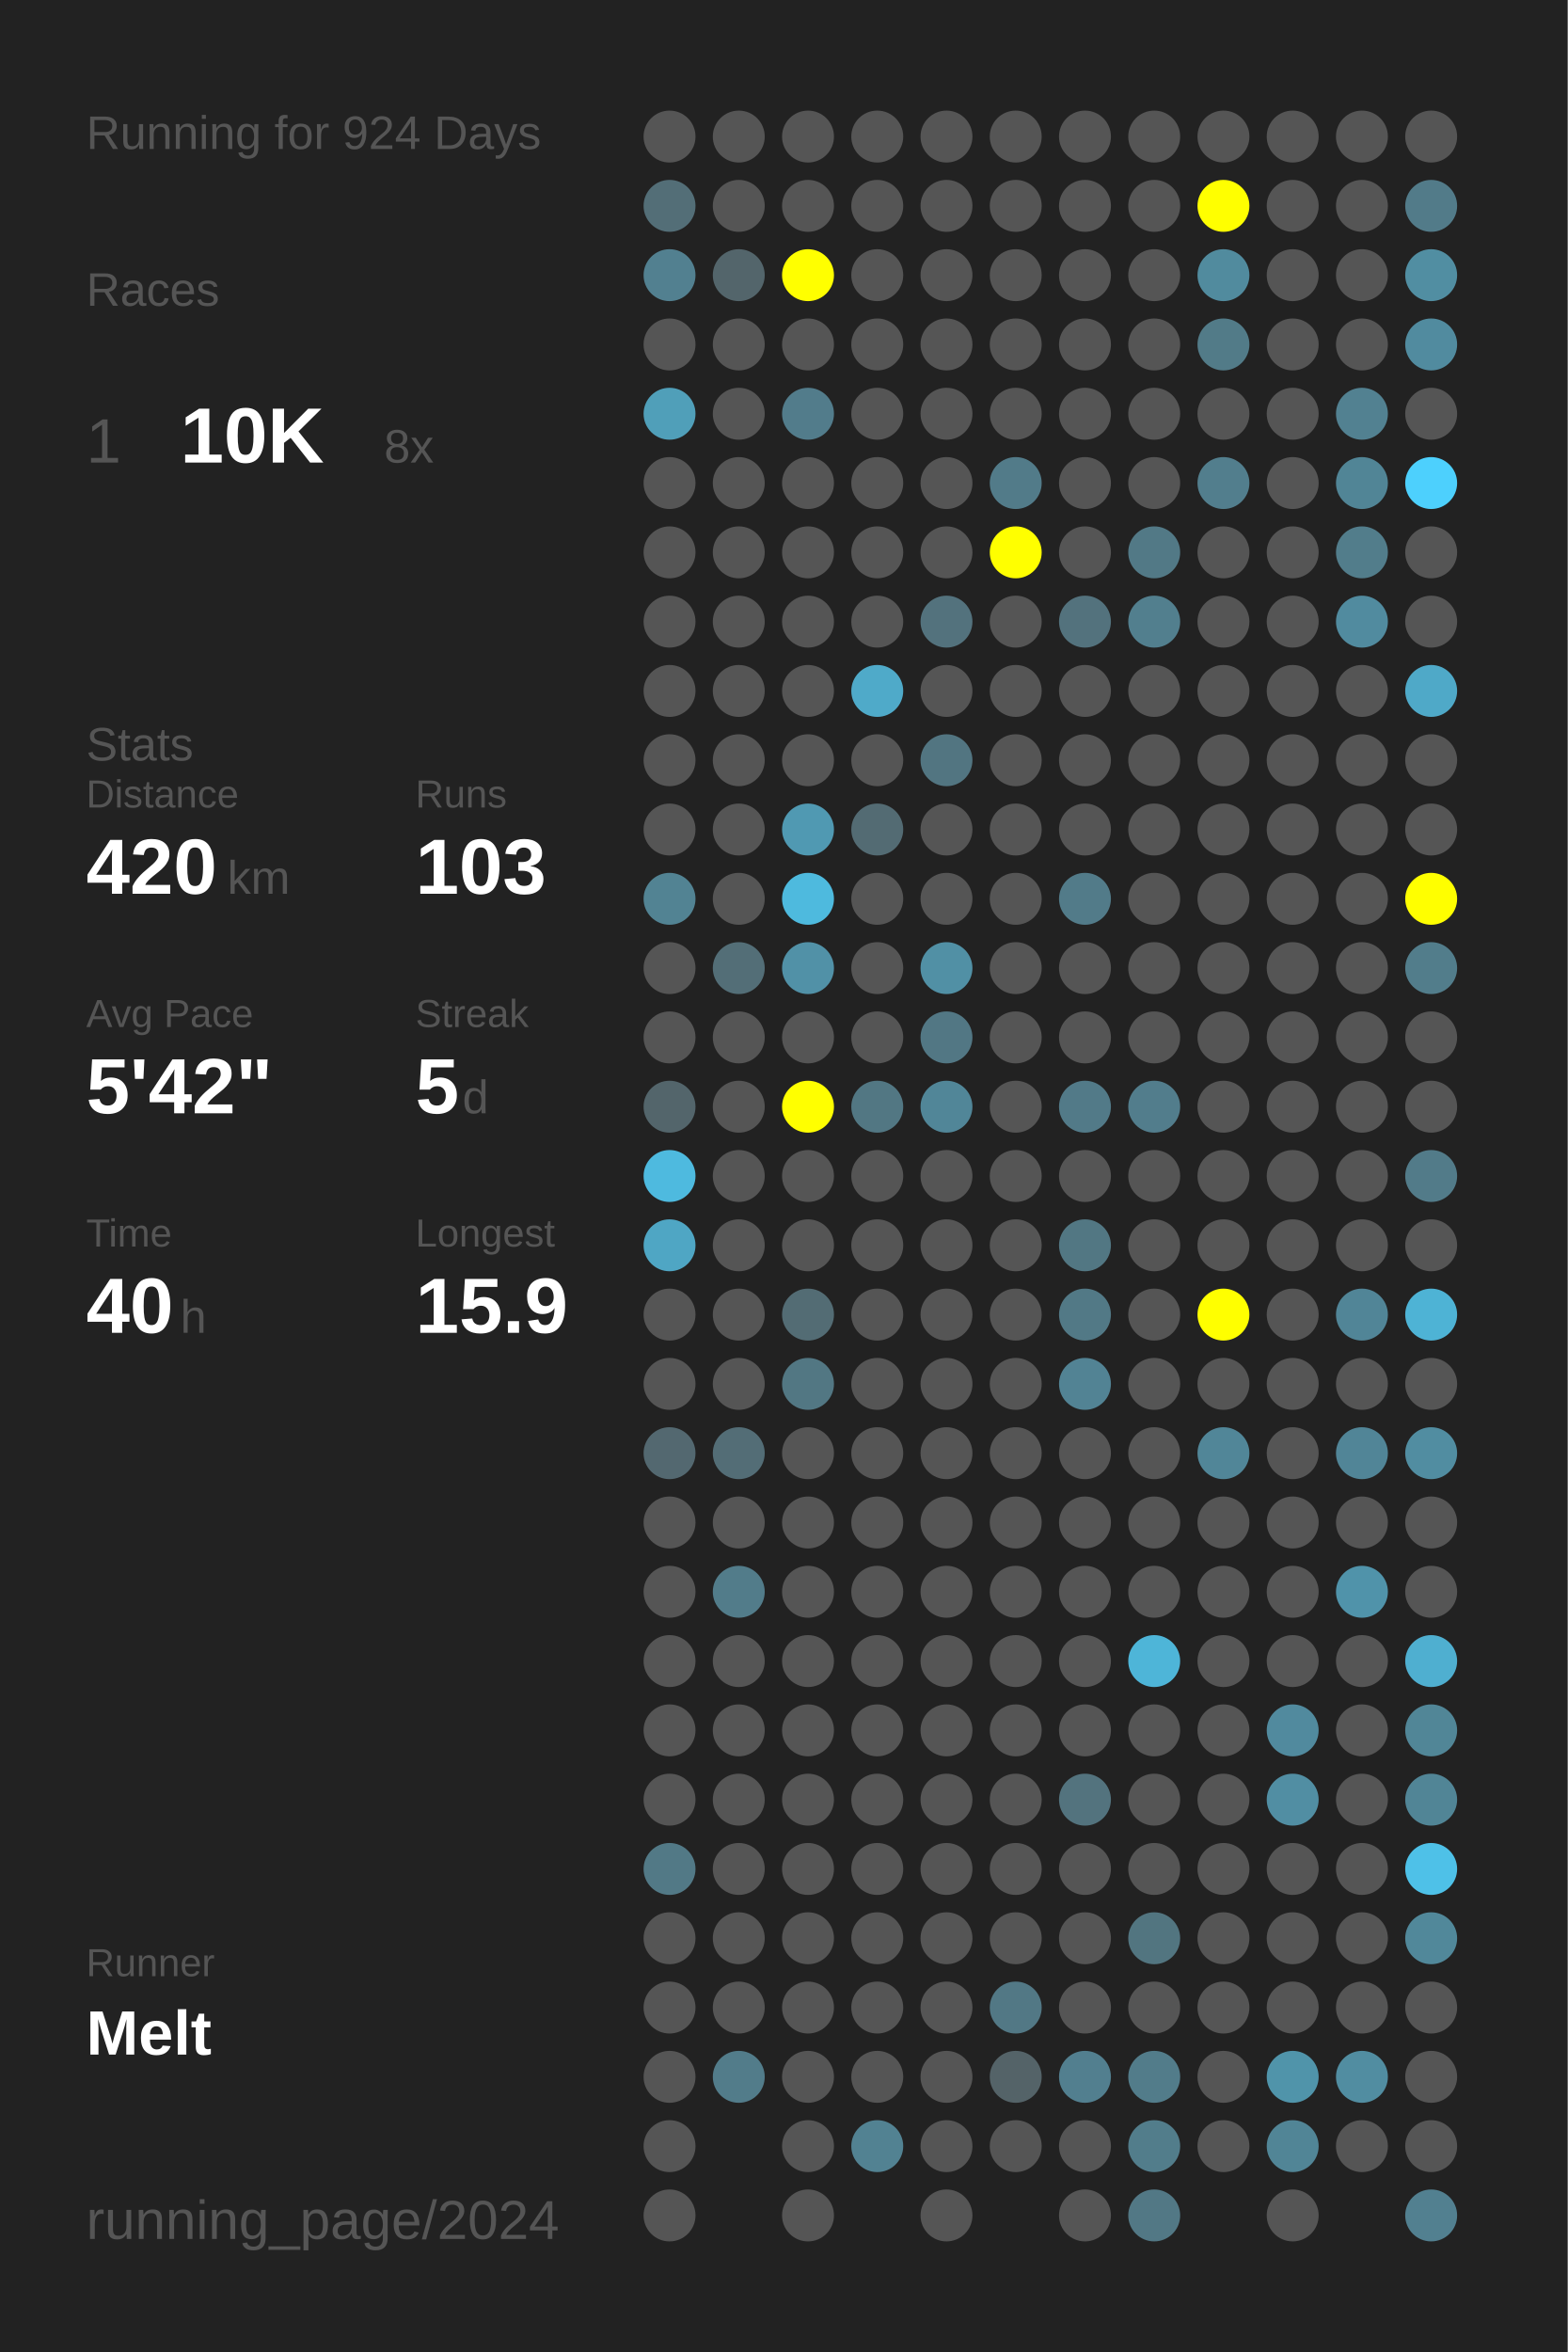
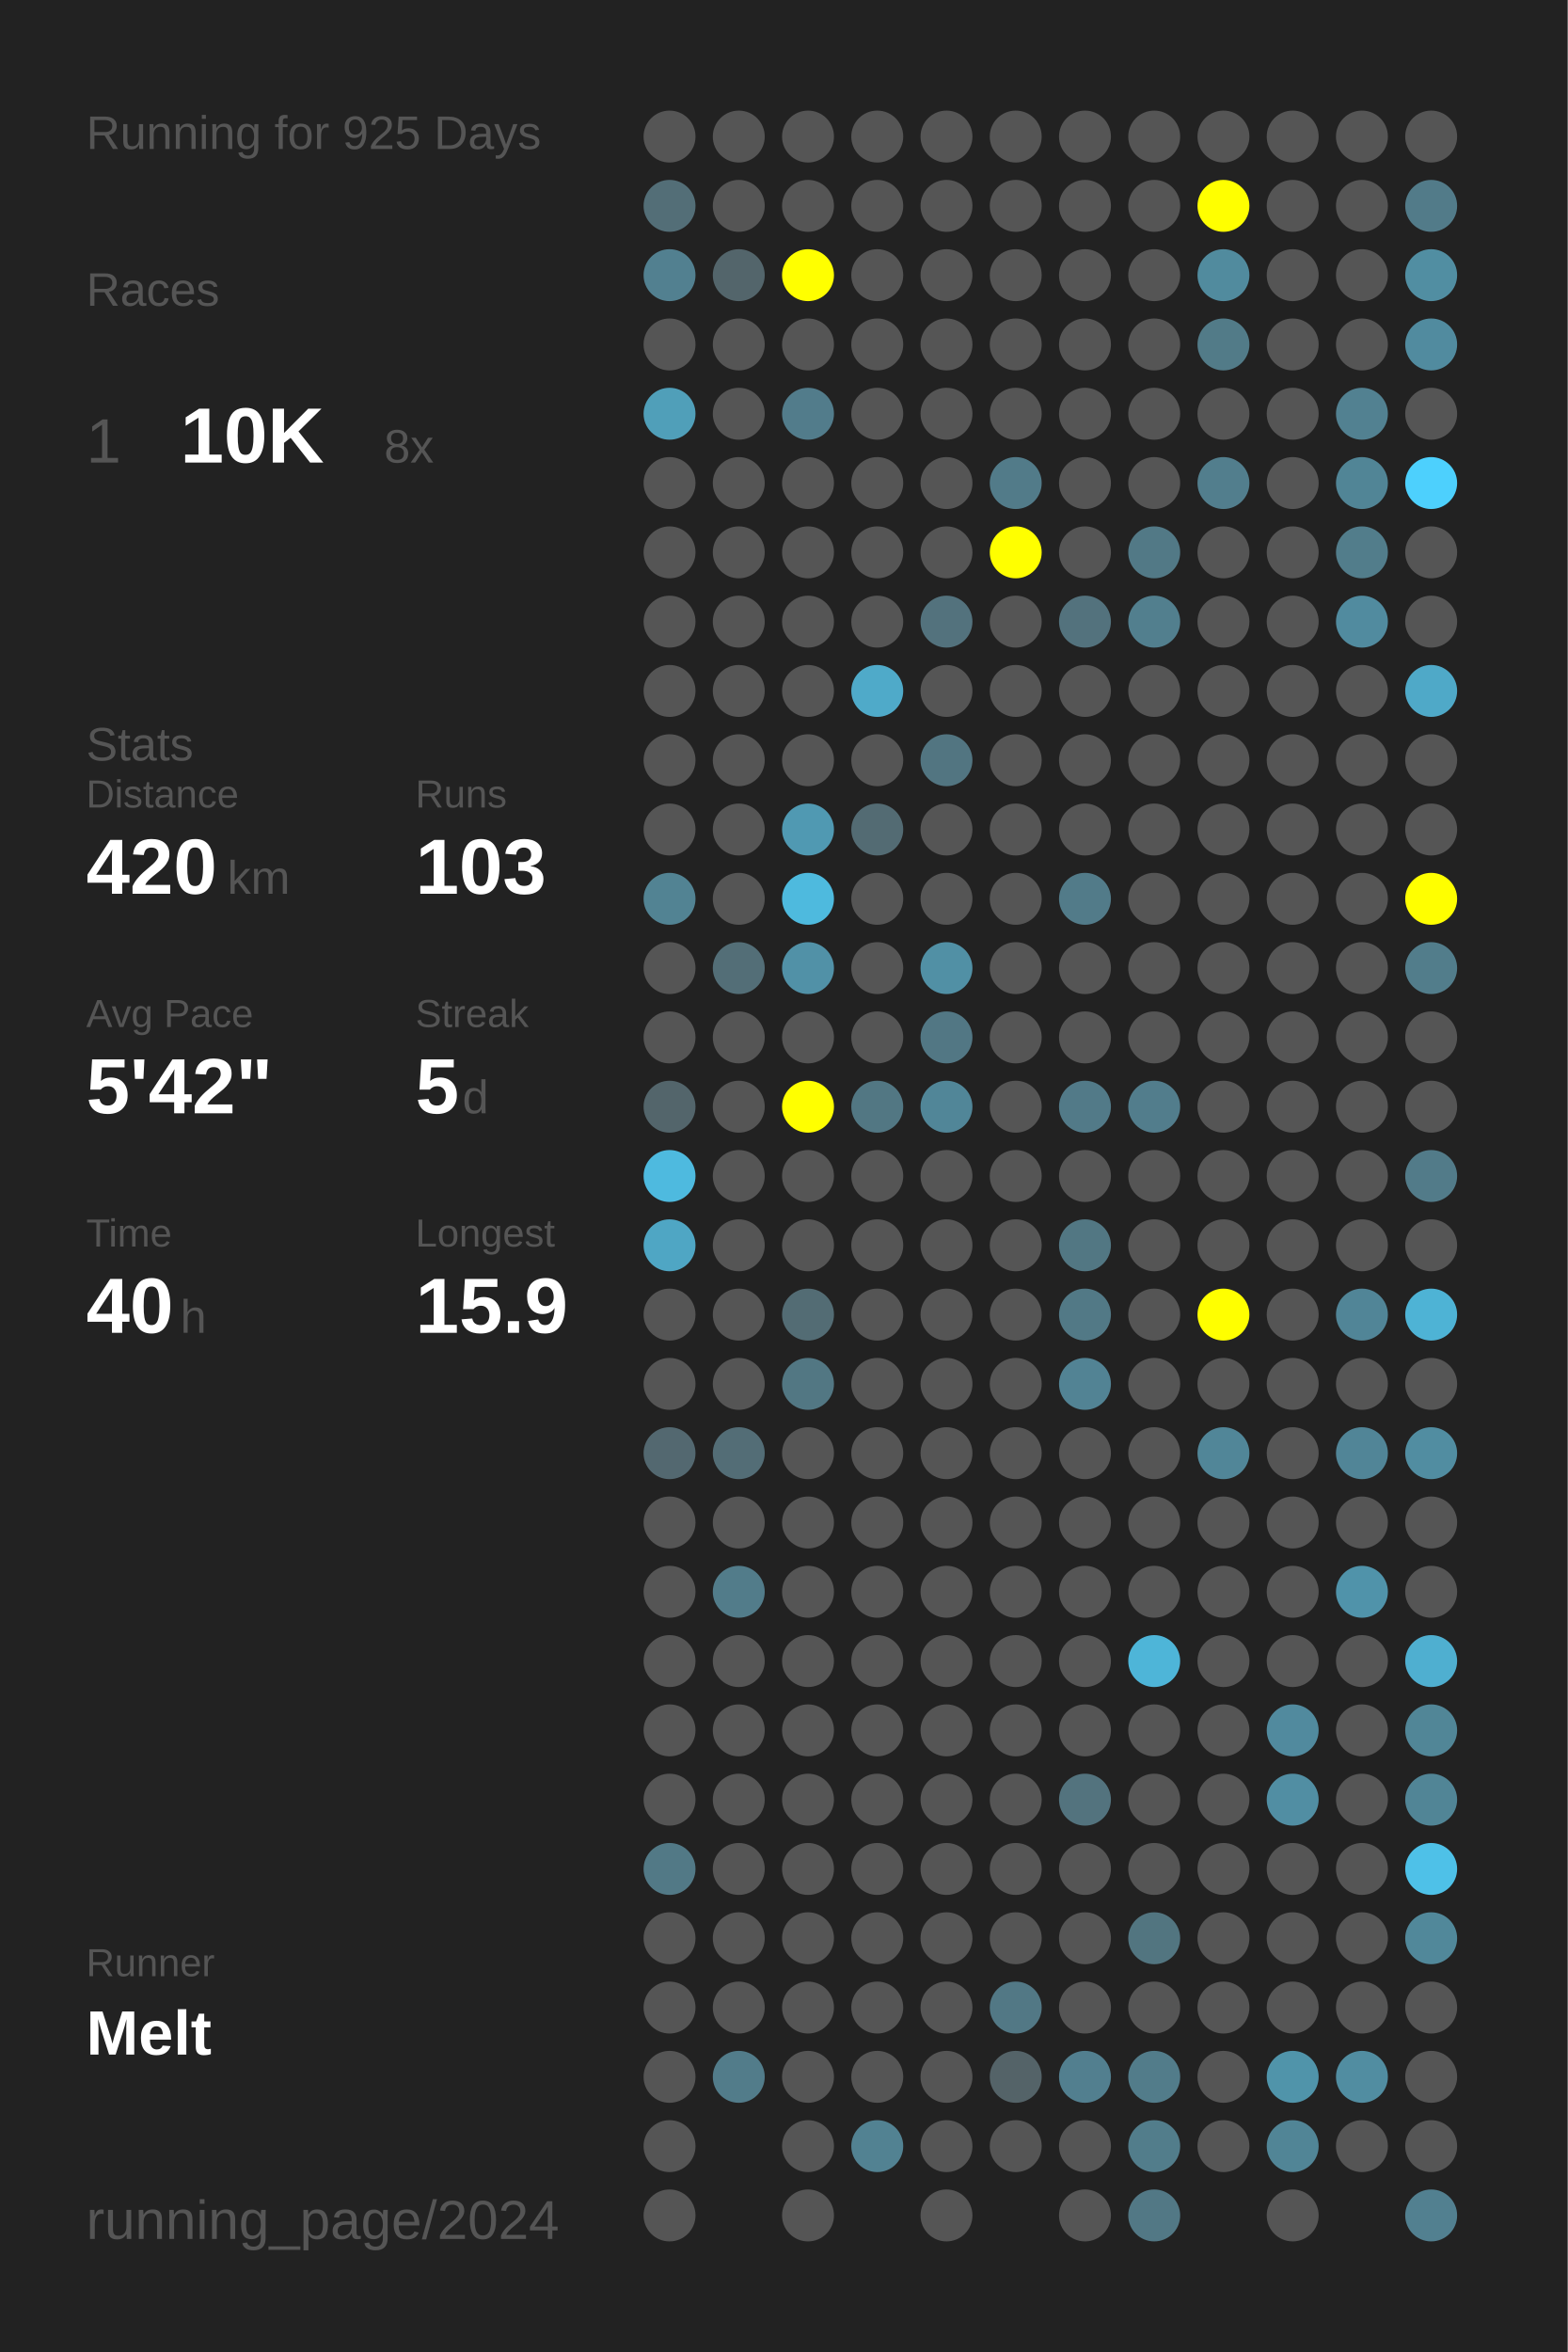
<svg xmlns="http://www.w3.org/2000/svg" baseProfile="full" height="300mm" version="1.1" viewBox="0,0,200,300" width="200mm">
  <defs />
  <rect fill="#222222" height="300" width="200" x="0" y="0" />
-   <text fill="#555555" style="font-size:6px; font-family:Arial;" x="11" y="19">Running for 924 Days</text>
+   <text fill="#555555" style="font-size:6px; font-family:Arial;" x="11" y="19">Running for 925 Days</text>
  <text fill="#555555" style="font-size:6px; font-family:Arial;" x="11" y="39">Races</text>
  <text fill="#555555" style="font-size:8px; font-family:Arial;" x="11" y="59">1</text>
  <text fill="#FFFFFF" style="font-size:10px; font-family:Arial; font-weight:bold;" x="23" y="59">10K</text>
  <text fill="#555555" style="font-size:6px; font-family:Arial;" x="49" y="59">8x</text>
  <text fill="#555555" style="font-size:6px; font-family:Arial;" x="11" y="97">Stats</text>
  <text fill="#555555" style="font-size:5px; font-family:Arial;" x="11" y="103">Distance</text>
  <text fill="#FFFFFF" style="font-size:10px; font-family:Arial; font-weight:bold;" x="11" y="114">420</text>
  <text fill="#555555" style="font-size:6px; font-family:Arial;" x="29" y="114">km</text>
  <text fill="#555555" style="font-size:5px; font-family:Arial;" x="53" y="103">Runs</text>
  <text fill="#FFFFFF" style="font-size:10px; font-family:Arial; font-weight:bold;" x="53" y="114">103</text>
  <text fill="#555555" style="font-size:5px; font-family:Arial;" x="11" y="131">Avg Pace</text>
  <text fill="#FFFFFF" style="font-size:10px; font-family:Arial; font-weight:bold;" x="11" y="142">5'42"</text>
  <text fill="#555555" style="font-size:5px; font-family:Arial;" x="53" y="131">Streak</text>
  <text fill="#FFFFFF" style="font-size:10px; font-family:Arial; font-weight:bold;" x="53" y="142">5</text>
  <text fill="#555555" style="font-size:6px; font-family:Arial;" x="59" y="142">d</text>
  <text fill="#555555" style="font-size:5px; font-family:Arial;" x="11" y="159">Time</text>
  <text fill="#FFFFFF" style="font-size:10px; font-family:Arial; font-weight:bold;" x="11" y="170">40</text>
  <text fill="#555555" style="font-size:6px; font-family:Arial;" x="23" y="170">h</text>
  <text fill="#555555" style="font-size:5px; font-family:Arial;" x="53" y="159">Longest</text>
  <text fill="#FFFFFF" style="font-size:10px; font-family:Arial; font-weight:bold;" x="53" y="170">15.9</text>
  <text fill="#555555" style="font-size:5px; font-family:Arial;" x="11" y="252.065">Runner</text>
  <text fill="#FFFFFF" style="font-size:8px; font-family:Arial; font-weight:bold;" x="11" y="262.065">Melt</text>
  <text fill="#555555" style="font-size:7px; font-family:Arial;" x="11" y="285.581">running_page/2024</text>
  <circle cx="85.417" cy="17.419" fill="#555555" r="3.312" />
  <circle cx="85.417" cy="26.258" fill="#536e77" r="3.312" />
  <circle cx="85.417" cy="35.097" fill="#528090" r="3.312" />
  <circle cx="85.417" cy="43.935" fill="#555555" r="3.312" />
  <circle cx="85.417" cy="52.774" fill="#509fb9" r="3.312" />
  <circle cx="85.417" cy="61.613" fill="#555555" r="3.312" />
  <circle cx="85.417" cy="70.452" fill="#555555" r="3.312" />
  <circle cx="85.417" cy="79.29" fill="#555555" r="3.312" />
  <circle cx="85.417" cy="88.129" fill="#555555" r="3.312" />
  <circle cx="85.417" cy="96.968" fill="#555555" r="3.312" />
  <circle cx="85.417" cy="105.806" fill="#555555" r="3.312" />
  <circle cx="85.417" cy="114.645" fill="#528393" r="3.312" />
  <circle cx="85.417" cy="123.484" fill="#555555" r="3.312" />
  <circle cx="85.417" cy="132.323" fill="#555555" r="3.312" />
  <circle cx="85.417" cy="141.161" fill="#53656b" r="3.312" />
  <circle cx="85.417" cy="150" fill="#4ebadf" r="3.312" />
  <circle cx="85.417" cy="158.839" fill="#4fa6c4" r="3.312" />
  <circle cx="85.417" cy="167.677" fill="#555555" r="3.312" />
  <circle cx="85.417" cy="176.516" fill="#555555" r="3.312" />
  <circle cx="85.417" cy="185.355" fill="#536870" r="3.312" />
  <circle cx="85.417" cy="194.194" fill="#555555" r="3.312" />
  <circle cx="85.417" cy="203.032" fill="#555555" r="3.312" />
  <circle cx="85.417" cy="211.871" fill="#555555" r="3.312" />
  <circle cx="85.417" cy="220.71" fill="#555555" r="3.312" />
  <circle cx="85.417" cy="229.548" fill="#555555" r="3.312" />
  <circle cx="85.417" cy="238.387" fill="#527986" r="3.312" />
  <circle cx="85.417" cy="247.226" fill="#555555" r="3.312" />
  <circle cx="85.417" cy="256.065" fill="#555555" r="3.312" />
  <circle cx="85.417" cy="264.903" fill="#555555" r="3.312" />
  <circle cx="85.417" cy="273.742" fill="#555555" r="3.312" />
  <circle cx="85.417" cy="282.581" fill="#555555" r="3.312" />
  <circle cx="94.25" cy="17.419" fill="#555555" r="3.312" />
  <circle cx="94.25" cy="26.258" fill="#555555" r="3.312" />
  <circle cx="94.25" cy="35.097" fill="#53656b" r="3.312" />
  <circle cx="94.25" cy="43.935" fill="#555555" r="3.312" />
  <circle cx="94.25" cy="52.774" fill="#555555" r="3.312" />
  <circle cx="94.25" cy="61.613" fill="#555555" r="3.312" />
  <circle cx="94.25" cy="70.452" fill="#555555" r="3.312" />
  <circle cx="94.25" cy="79.29" fill="#555555" r="3.312" />
  <circle cx="94.25" cy="88.129" fill="#555555" r="3.312" />
  <circle cx="94.25" cy="96.968" fill="#555555" r="3.312" />
  <circle cx="94.25" cy="105.806" fill="#555555" r="3.312" />
  <circle cx="94.25" cy="114.645" fill="#555555" r="3.312" />
  <circle cx="94.25" cy="123.484" fill="#536e77" r="3.312" />
  <circle cx="94.25" cy="132.323" fill="#555555" r="3.312" />
  <circle cx="94.25" cy="141.161" fill="#555555" r="3.312" />
  <circle cx="94.25" cy="150" fill="#555555" r="3.312" />
  <circle cx="94.25" cy="158.839" fill="#555555" r="3.312" />
  <circle cx="94.25" cy="167.677" fill="#555555" r="3.312" />
  <circle cx="94.25" cy="176.516" fill="#555555" r="3.312" />
  <circle cx="94.25" cy="185.355" fill="#536d76" r="3.312" />
  <circle cx="94.25" cy="194.194" fill="#555555" r="3.312" />
  <circle cx="94.25" cy="203.032" fill="#527c8a" r="3.312" />
  <circle cx="94.25" cy="211.871" fill="#555555" r="3.312" />
  <circle cx="94.25" cy="220.71" fill="#555555" r="3.312" />
  <circle cx="94.25" cy="229.548" fill="#555555" r="3.312" />
  <circle cx="94.25" cy="238.387" fill="#555555" r="3.312" />
  <circle cx="94.25" cy="247.226" fill="#555555" r="3.312" />
  <circle cx="94.25" cy="256.065" fill="#555555" r="3.312" />
  <circle cx="94.25" cy="264.903" fill="#527c8a" r="3.312" />
  <circle cx="103.083" cy="17.419" fill="#555555" r="3.312" />
  <circle cx="103.083" cy="26.258" fill="#555555" r="3.312" />
  <circle cx="103.083" cy="35.097" fill="#FFFF00" r="3.312" />
  <circle cx="103.083" cy="43.935" fill="#555555" r="3.312" />
  <circle cx="103.083" cy="52.774" fill="#527c8b" r="3.312" />
  <circle cx="103.083" cy="61.613" fill="#555555" r="3.312" />
  <circle cx="103.083" cy="70.452" fill="#555555" r="3.312" />
  <circle cx="103.083" cy="79.29" fill="#555555" r="3.312" />
  <circle cx="103.083" cy="88.129" fill="#555555" r="3.312" />
  <circle cx="103.083" cy="96.968" fill="#555555" r="3.312" />
  <circle cx="103.083" cy="105.806" fill="#5099b2" r="3.312" />
  <circle cx="103.083" cy="114.645" fill="#4ebade" r="3.312" />
  <circle cx="103.083" cy="123.484" fill="#5191a7" r="3.312" />
  <circle cx="103.083" cy="132.323" fill="#555555" r="3.312" />
  <circle cx="103.083" cy="141.161" fill="#FFFF00" r="3.312" />
  <circle cx="103.083" cy="150" fill="#555555" r="3.312" />
  <circle cx="103.083" cy="158.839" fill="#555555" r="3.312" />
  <circle cx="103.083" cy="167.677" fill="#536c74" r="3.312" />
  <circle cx="103.083" cy="176.516" fill="#527783" r="3.312" />
  <circle cx="103.083" cy="185.355" fill="#555555" r="3.312" />
  <circle cx="103.083" cy="194.194" fill="#555555" r="3.312" />
  <circle cx="103.083" cy="203.032" fill="#555555" r="3.312" />
  <circle cx="103.083" cy="211.871" fill="#555555" r="3.312" />
  <circle cx="103.083" cy="220.71" fill="#555555" r="3.312" />
  <circle cx="103.083" cy="229.548" fill="#555555" r="3.312" />
  <circle cx="103.083" cy="238.387" fill="#555555" r="3.312" />
  <circle cx="103.083" cy="247.226" fill="#555555" r="3.312" />
  <circle cx="103.083" cy="256.065" fill="#555555" r="3.312" />
  <circle cx="103.083" cy="264.903" fill="#555555" r="3.312" />
  <circle cx="103.083" cy="273.742" fill="#555555" r="3.312" />
  <circle cx="103.083" cy="282.581" fill="#555555" r="3.312" />
  <circle cx="111.917" cy="17.419" fill="#555555" r="3.312" />
  <circle cx="111.917" cy="26.258" fill="#555555" r="3.312" />
  <circle cx="111.917" cy="35.097" fill="#555555" r="3.312" />
  <circle cx="111.917" cy="43.935" fill="#555555" r="3.312" />
  <circle cx="111.917" cy="52.774" fill="#555555" r="3.312" />
  <circle cx="111.917" cy="61.613" fill="#555555" r="3.312" />
  <circle cx="111.917" cy="70.452" fill="#555555" r="3.312" />
  <circle cx="111.917" cy="79.29" fill="#555555" r="3.312" />
  <circle cx="111.917" cy="88.129" fill="#4faac9" r="3.312" />
  <circle cx="111.917" cy="96.968" fill="#555555" r="3.312" />
  <circle cx="111.917" cy="105.806" fill="#536b73" r="3.312" />
  <circle cx="111.917" cy="114.645" fill="#555555" r="3.312" />
  <circle cx="111.917" cy="123.484" fill="#555555" r="3.312" />
  <circle cx="111.917" cy="132.323" fill="#555555" r="3.312" />
  <circle cx="111.917" cy="141.161" fill="#527783" r="3.312" />
  <circle cx="111.917" cy="150" fill="#555555" r="3.312" />
  <circle cx="111.917" cy="158.839" fill="#555555" r="3.312" />
  <circle cx="111.917" cy="167.677" fill="#555555" r="3.312" />
  <circle cx="111.917" cy="176.516" fill="#555555" r="3.312" />
  <circle cx="111.917" cy="185.355" fill="#555555" r="3.312" />
  <circle cx="111.917" cy="194.194" fill="#555555" r="3.312" />
  <circle cx="111.917" cy="203.032" fill="#555555" r="3.312" />
  <circle cx="111.917" cy="211.871" fill="#555555" r="3.312" />
  <circle cx="111.917" cy="220.71" fill="#555555" r="3.312" />
  <circle cx="111.917" cy="229.548" fill="#555555" r="3.312" />
  <circle cx="111.917" cy="238.387" fill="#555555" r="3.312" />
  <circle cx="111.917" cy="247.226" fill="#555555" r="3.312" />
  <circle cx="111.917" cy="256.065" fill="#555555" r="3.312" />
  <circle cx="111.917" cy="264.903" fill="#555555" r="3.312" />
  <circle cx="111.917" cy="273.742" fill="#528292" r="3.312" />
  <circle cx="120.75" cy="17.419" fill="#555555" r="3.312" />
  <circle cx="120.75" cy="26.258" fill="#555555" r="3.312" />
  <circle cx="120.75" cy="35.097" fill="#555555" r="3.312" />
  <circle cx="120.75" cy="43.935" fill="#555555" r="3.312" />
  <circle cx="120.75" cy="52.774" fill="#555555" r="3.312" />
  <circle cx="120.75" cy="61.613" fill="#555555" r="3.312" />
  <circle cx="120.75" cy="70.452" fill="#555555" r="3.312" />
  <circle cx="120.75" cy="79.29" fill="#53727d" r="3.312" />
  <circle cx="120.75" cy="88.129" fill="#555555" r="3.312" />
  <circle cx="120.75" cy="96.968" fill="#527581" r="3.312" />
  <circle cx="120.75" cy="105.806" fill="#555555" r="3.312" />
  <circle cx="120.75" cy="114.645" fill="#555555" r="3.312" />
  <circle cx="120.75" cy="123.484" fill="#5190a5" r="3.312" />
  <circle cx="120.75" cy="132.323" fill="#527784" r="3.312" />
  <circle cx="120.75" cy="141.161" fill="#518698" r="3.312" />
  <circle cx="120.75" cy="150" fill="#555555" r="3.312" />
  <circle cx="120.75" cy="158.839" fill="#555555" r="3.312" />
  <circle cx="120.75" cy="167.677" fill="#555555" r="3.312" />
  <circle cx="120.75" cy="176.516" fill="#555555" r="3.312" />
  <circle cx="120.75" cy="185.355" fill="#555555" r="3.312" />
  <circle cx="120.75" cy="194.194" fill="#555555" r="3.312" />
  <circle cx="120.75" cy="203.032" fill="#555555" r="3.312" />
  <circle cx="120.75" cy="211.871" fill="#555555" r="3.312" />
  <circle cx="120.75" cy="220.71" fill="#555555" r="3.312" />
  <circle cx="120.75" cy="229.548" fill="#555555" r="3.312" />
  <circle cx="120.75" cy="238.387" fill="#555555" r="3.312" />
  <circle cx="120.75" cy="247.226" fill="#555555" r="3.312" />
  <circle cx="120.75" cy="256.065" fill="#555555" r="3.312" />
  <circle cx="120.75" cy="264.903" fill="#555555" r="3.312" />
  <circle cx="120.75" cy="273.742" fill="#555555" r="3.312" />
  <circle cx="120.75" cy="282.581" fill="#555555" r="3.312" />
  <circle cx="129.583" cy="17.419" fill="#555555" r="3.312" />
  <circle cx="129.583" cy="26.258" fill="#555555" r="3.312" />
  <circle cx="129.583" cy="35.097" fill="#555555" r="3.312" />
  <circle cx="129.583" cy="43.935" fill="#555555" r="3.312" />
  <circle cx="129.583" cy="52.774" fill="#555555" r="3.312" />
  <circle cx="129.583" cy="61.613" fill="#527b89" r="3.312" />
  <circle cx="129.583" cy="70.452" fill="#FFFF00" r="3.312" />
  <circle cx="129.583" cy="79.29" fill="#555555" r="3.312" />
  <circle cx="129.583" cy="88.129" fill="#555555" r="3.312" />
  <circle cx="129.583" cy="96.968" fill="#555555" r="3.312" />
  <circle cx="129.583" cy="105.806" fill="#555555" r="3.312" />
  <circle cx="129.583" cy="114.645" fill="#555555" r="3.312" />
  <circle cx="129.583" cy="123.484" fill="#555555" r="3.312" />
  <circle cx="129.583" cy="132.323" fill="#555555" r="3.312" />
  <circle cx="129.583" cy="141.161" fill="#555555" r="3.312" />
  <circle cx="129.583" cy="150" fill="#555555" r="3.312" />
  <circle cx="129.583" cy="158.839" fill="#555555" r="3.312" />
  <circle cx="129.583" cy="167.677" fill="#555555" r="3.312" />
  <circle cx="129.583" cy="176.516" fill="#555555" r="3.312" />
  <circle cx="129.583" cy="185.355" fill="#555555" r="3.312" />
  <circle cx="129.583" cy="194.194" fill="#555555" r="3.312" />
  <circle cx="129.583" cy="203.032" fill="#555555" r="3.312" />
  <circle cx="129.583" cy="211.871" fill="#555555" r="3.312" />
  <circle cx="129.583" cy="220.71" fill="#555555" r="3.312" />
  <circle cx="129.583" cy="229.548" fill="#555555" r="3.312" />
  <circle cx="129.583" cy="238.387" fill="#555555" r="3.312" />
  <circle cx="129.583" cy="247.226" fill="#555555" r="3.312" />
  <circle cx="129.583" cy="256.065" fill="#527885" r="3.312" />
  <circle cx="129.583" cy="264.903" fill="#546368" r="3.312" />
  <circle cx="129.583" cy="273.742" fill="#555555" r="3.312" />
  <circle cx="138.417" cy="17.419" fill="#555555" r="3.312" />
  <circle cx="138.417" cy="26.258" fill="#555555" r="3.312" />
  <circle cx="138.417" cy="35.097" fill="#555555" r="3.312" />
  <circle cx="138.417" cy="43.935" fill="#555555" r="3.312" />
  <circle cx="138.417" cy="52.774" fill="#555555" r="3.312" />
  <circle cx="138.417" cy="61.613" fill="#555555" r="3.312" />
  <circle cx="138.417" cy="70.452" fill="#555555" r="3.312" />
  <circle cx="138.417" cy="79.29" fill="#53727d" r="3.312" />
  <circle cx="138.417" cy="88.129" fill="#555555" r="3.312" />
  <circle cx="138.417" cy="96.968" fill="#555555" r="3.312" />
  <circle cx="138.417" cy="105.806" fill="#555555" r="3.312" />
  <circle cx="138.417" cy="114.645" fill="#527b89" r="3.312" />
  <circle cx="138.417" cy="123.484" fill="#555555" r="3.312" />
  <circle cx="138.417" cy="132.323" fill="#555555" r="3.312" />
  <circle cx="138.417" cy="141.161" fill="#527a88" r="3.312" />
  <circle cx="138.417" cy="150" fill="#555555" r="3.312" />
  <circle cx="138.417" cy="158.839" fill="#527783" r="3.312" />
  <circle cx="138.417" cy="167.677" fill="#527986" r="3.312" />
  <circle cx="138.417" cy="176.516" fill="#528394" r="3.312" />
  <circle cx="138.417" cy="185.355" fill="#555555" r="3.312" />
  <circle cx="138.417" cy="194.194" fill="#555555" r="3.312" />
  <circle cx="138.417" cy="203.032" fill="#555555" r="3.312" />
  <circle cx="138.417" cy="211.871" fill="#555555" r="3.312" />
  <circle cx="138.417" cy="220.71" fill="#555555" r="3.312" />
  <circle cx="138.417" cy="229.548" fill="#53737e" r="3.312" />
  <circle cx="138.417" cy="238.387" fill="#555555" r="3.312" />
  <circle cx="138.417" cy="247.226" fill="#555555" r="3.312" />
  <circle cx="138.417" cy="256.065" fill="#555555" r="3.312" />
  <circle cx="138.417" cy="264.903" fill="#527f8f" r="3.312" />
  <circle cx="138.417" cy="273.742" fill="#555555" r="3.312" />
  <circle cx="138.417" cy="282.581" fill="#555555" r="3.312" />
  <circle cx="147.25" cy="17.419" fill="#555555" r="3.312" />
  <circle cx="147.25" cy="26.258" fill="#555555" r="3.312" />
  <circle cx="147.25" cy="35.097" fill="#555555" r="3.312" />
  <circle cx="147.25" cy="43.935" fill="#555555" r="3.312" />
  <circle cx="147.25" cy="52.774" fill="#555555" r="3.312" />
  <circle cx="147.25" cy="61.613" fill="#555555" r="3.312" />
  <circle cx="147.25" cy="70.452" fill="#527986" r="3.312" />
  <circle cx="147.25" cy="79.29" fill="#527f8e" r="3.312" />
  <circle cx="147.25" cy="88.129" fill="#555555" r="3.312" />
  <circle cx="147.25" cy="96.968" fill="#555555" r="3.312" />
  <circle cx="147.25" cy="105.806" fill="#555555" r="3.312" />
  <circle cx="147.25" cy="114.645" fill="#555555" r="3.312" />
  <circle cx="147.25" cy="123.484" fill="#555555" r="3.312" />
  <circle cx="147.25" cy="132.323" fill="#555555" r="3.312" />
  <circle cx="147.25" cy="141.161" fill="#527d8c" r="3.312" />
  <circle cx="147.25" cy="150" fill="#555555" r="3.312" />
  <circle cx="147.25" cy="158.839" fill="#555555" r="3.312" />
  <circle cx="147.25" cy="167.677" fill="#555555" r="3.312" />
  <circle cx="147.25" cy="176.516" fill="#555555" r="3.312" />
  <circle cx="147.25" cy="185.355" fill="#555555" r="3.312" />
  <circle cx="147.25" cy="194.194" fill="#555555" r="3.312" />
  <circle cx="147.25" cy="203.032" fill="#555555" r="3.312" />
  <circle cx="147.25" cy="211.871" fill="#4eb5d8" r="3.312" />
  <circle cx="147.25" cy="220.71" fill="#555555" r="3.312" />
  <circle cx="147.25" cy="229.548" fill="#555555" r="3.312" />
  <circle cx="147.25" cy="238.387" fill="#555555" r="3.312" />
  <circle cx="147.25" cy="247.226" fill="#527580" r="3.312" />
  <circle cx="147.25" cy="256.065" fill="#555555" r="3.312" />
  <circle cx="147.25" cy="264.903" fill="#527c8a" r="3.312" />
  <circle cx="147.25" cy="273.742" fill="#527d8b" r="3.312" />
  <circle cx="147.25" cy="282.581" fill="#527885" r="3.312" />
  <circle cx="156.083" cy="17.419" fill="#555555" r="3.312" />
  <circle cx="156.083" cy="26.258" fill="#FFFF00" r="3.312" />
  <circle cx="156.083" cy="35.097" fill="#518b9e" r="3.312" />
  <circle cx="156.083" cy="43.935" fill="#527b88" r="3.312" />
  <circle cx="156.083" cy="52.774" fill="#555555" r="3.312" />
  <circle cx="156.083" cy="61.613" fill="#527e8d" r="3.312" />
  <circle cx="156.083" cy="70.452" fill="#555555" r="3.312" />
  <circle cx="156.083" cy="79.29" fill="#555555" r="3.312" />
  <circle cx="156.083" cy="88.129" fill="#555555" r="3.312" />
  <circle cx="156.083" cy="96.968" fill="#555555" r="3.312" />
  <circle cx="156.083" cy="105.806" fill="#555555" r="3.312" />
  <circle cx="156.083" cy="114.645" fill="#555555" r="3.312" />
  <circle cx="156.083" cy="123.484" fill="#555555" r="3.312" />
  <circle cx="156.083" cy="132.323" fill="#555555" r="3.312" />
  <circle cx="156.083" cy="141.161" fill="#555555" r="3.312" />
  <circle cx="156.083" cy="150" fill="#555555" r="3.312" />
  <circle cx="156.083" cy="158.839" fill="#555555" r="3.312" />
  <circle cx="156.083" cy="167.677" fill="#FFFF00" r="3.312" />
  <circle cx="156.083" cy="176.516" fill="#555555" r="3.312" />
  <circle cx="156.083" cy="185.355" fill="#518698" r="3.312" />
  <circle cx="156.083" cy="194.194" fill="#555555" r="3.312" />
  <circle cx="156.083" cy="203.032" fill="#555555" r="3.312" />
  <circle cx="156.083" cy="211.871" fill="#555555" r="3.312" />
  <circle cx="156.083" cy="220.71" fill="#555555" r="3.312" />
  <circle cx="156.083" cy="229.548" fill="#555555" r="3.312" />
  <circle cx="156.083" cy="238.387" fill="#555555" r="3.312" />
  <circle cx="156.083" cy="247.226" fill="#555555" r="3.312" />
  <circle cx="156.083" cy="256.065" fill="#555555" r="3.312" />
  <circle cx="156.083" cy="264.903" fill="#555555" r="3.312" />
  <circle cx="156.083" cy="273.742" fill="#555555" r="3.312" />
  <circle cx="164.917" cy="17.419" fill="#555555" r="3.312" />
  <circle cx="164.917" cy="26.258" fill="#555555" r="3.312" />
  <circle cx="164.917" cy="35.097" fill="#555555" r="3.312" />
  <circle cx="164.917" cy="43.935" fill="#555555" r="3.312" />
  <circle cx="164.917" cy="52.774" fill="#555555" r="3.312" />
  <circle cx="164.917" cy="61.613" fill="#555555" r="3.312" />
  <circle cx="164.917" cy="70.452" fill="#555555" r="3.312" />
  <circle cx="164.917" cy="79.29" fill="#555555" r="3.312" />
  <circle cx="164.917" cy="88.129" fill="#555555" r="3.312" />
  <circle cx="164.917" cy="96.968" fill="#555555" r="3.312" />
  <circle cx="164.917" cy="105.806" fill="#555555" r="3.312" />
  <circle cx="164.917" cy="114.645" fill="#555555" r="3.312" />
  <circle cx="164.917" cy="123.484" fill="#555555" r="3.312" />
  <circle cx="164.917" cy="132.323" fill="#555555" r="3.312" />
  <circle cx="164.917" cy="141.161" fill="#555555" r="3.312" />
  <circle cx="164.917" cy="150" fill="#555555" r="3.312" />
  <circle cx="164.917" cy="158.839" fill="#555555" r="3.312" />
  <circle cx="164.917" cy="167.677" fill="#555555" r="3.312" />
  <circle cx="164.917" cy="176.516" fill="#555555" r="3.312" />
  <circle cx="164.917" cy="185.355" fill="#555555" r="3.312" />
  <circle cx="164.917" cy="194.194" fill="#555555" r="3.312" />
  <circle cx="164.917" cy="203.032" fill="#555555" r="3.312" />
  <circle cx="164.917" cy="211.871" fill="#555555" r="3.312" />
  <circle cx="164.917" cy="220.71" fill="#518a9e" r="3.312" />
  <circle cx="164.917" cy="229.548" fill="#518ea3" r="3.312" />
  <circle cx="164.917" cy="238.387" fill="#555555" r="3.312" />
  <circle cx="164.917" cy="247.226" fill="#555555" r="3.312" />
  <circle cx="164.917" cy="256.065" fill="#555555" r="3.312" />
  <circle cx="164.917" cy="264.903" fill="#5094aa" r="3.312" />
  <circle cx="164.917" cy="273.742" fill="#518596" r="3.312" />
  <circle cx="164.917" cy="282.581" fill="#555555" r="3.312" />
  <circle cx="173.75" cy="17.419" fill="#555555" r="3.312" />
  <circle cx="173.75" cy="26.258" fill="#555555" r="3.312" />
  <circle cx="173.75" cy="35.097" fill="#555555" r="3.312" />
  <circle cx="173.75" cy="43.935" fill="#555555" r="3.312" />
  <circle cx="173.75" cy="52.774" fill="#528191" r="3.312" />
  <circle cx="173.75" cy="61.613" fill="#518596" r="3.312" />
  <circle cx="173.75" cy="70.452" fill="#527d8b" r="3.312" />
  <circle cx="173.75" cy="79.29" fill="#518b9f" r="3.312" />
  <circle cx="173.75" cy="88.129" fill="#555555" r="3.312" />
  <circle cx="173.75" cy="96.968" fill="#555555" r="3.312" />
  <circle cx="173.75" cy="105.806" fill="#555555" r="3.312" />
  <circle cx="173.75" cy="114.645" fill="#555555" r="3.312" />
  <circle cx="173.75" cy="123.484" fill="#555555" r="3.312" />
  <circle cx="173.75" cy="132.323" fill="#555555" r="3.312" />
  <circle cx="173.75" cy="141.161" fill="#555555" r="3.312" />
  <circle cx="173.75" cy="150" fill="#555555" r="3.312" />
  <circle cx="173.75" cy="158.839" fill="#555555" r="3.312" />
  <circle cx="173.75" cy="167.677" fill="#518597" r="3.312" />
  <circle cx="173.75" cy="176.516" fill="#555555" r="3.312" />
  <circle cx="173.75" cy="185.355" fill="#518597" r="3.312" />
  <circle cx="173.75" cy="194.194" fill="#555555" r="3.312" />
  <circle cx="173.75" cy="203.032" fill="#5093aa" r="3.312" />
  <circle cx="173.75" cy="211.871" fill="#555555" r="3.312" />
  <circle cx="173.75" cy="220.71" fill="#555555" r="3.312" />
  <circle cx="173.75" cy="229.548" fill="#555555" r="3.312" />
  <circle cx="173.75" cy="238.387" fill="#555555" r="3.312" />
  <circle cx="173.75" cy="247.226" fill="#555555" r="3.312" />
  <circle cx="173.75" cy="256.065" fill="#555555" r="3.312" />
  <circle cx="173.75" cy="264.903" fill="#518da1" r="3.312" />
  <circle cx="173.75" cy="273.742" fill="#555555" r="3.312" />
  <circle cx="182.583" cy="17.419" fill="#555555" r="3.312" />
  <circle cx="182.583" cy="26.258" fill="#527b89" r="3.312" />
  <circle cx="182.583" cy="35.097" fill="#518ea2" r="3.312" />
  <circle cx="182.583" cy="43.935" fill="#518b9f" r="3.312" />
  <circle cx="182.583" cy="52.774" fill="#555555" r="3.312" />
  <circle cx="182.583" cy="61.613" fill="#4dd0fd" r="3.312" />
  <circle cx="182.583" cy="70.452" fill="#555555" r="3.312" />
  <circle cx="182.583" cy="79.29" fill="#555555" r="3.312" />
  <circle cx="182.583" cy="88.129" fill="#4fa9c8" r="3.312" />
  <circle cx="182.583" cy="96.968" fill="#555555" r="3.312" />
  <circle cx="182.583" cy="105.806" fill="#555555" r="3.312" />
  <circle cx="182.583" cy="114.645" fill="#FFFF00" r="3.312" />
  <circle cx="182.583" cy="123.484" fill="#527d8b" r="3.312" />
  <circle cx="182.583" cy="132.323" fill="#555555" r="3.312" />
  <circle cx="182.583" cy="141.161" fill="#555555" r="3.312" />
  <circle cx="182.583" cy="150" fill="#527b89" r="3.312" />
  <circle cx="182.583" cy="158.839" fill="#555555" r="3.312" />
  <circle cx="182.583" cy="167.677" fill="#4eb3d5" r="3.312" />
  <circle cx="182.583" cy="176.516" fill="#555555" r="3.312" />
  <circle cx="182.583" cy="185.355" fill="#518da1" r="3.312" />
  <circle cx="182.583" cy="194.194" fill="#555555" r="3.312" />
  <circle cx="182.583" cy="203.032" fill="#555555" r="3.312" />
  <circle cx="182.583" cy="211.871" fill="#4fafd0" r="3.312" />
  <circle cx="182.583" cy="220.71" fill="#518697" r="3.312" />
  <circle cx="182.583" cy="229.548" fill="#518596" r="3.312" />
  <circle cx="182.583" cy="238.387" fill="#4ec1e8" r="3.312" />
  <circle cx="182.583" cy="247.226" fill="#51889a" r="3.312" />
  <circle cx="182.583" cy="256.065" fill="#555555" r="3.312" />
  <circle cx="182.583" cy="264.903" fill="#555555" r="3.312" />
  <circle cx="182.583" cy="273.742" fill="#555555" r="3.312" />
  <circle cx="182.583" cy="282.581" fill="#528090" r="3.312" />
</svg>
